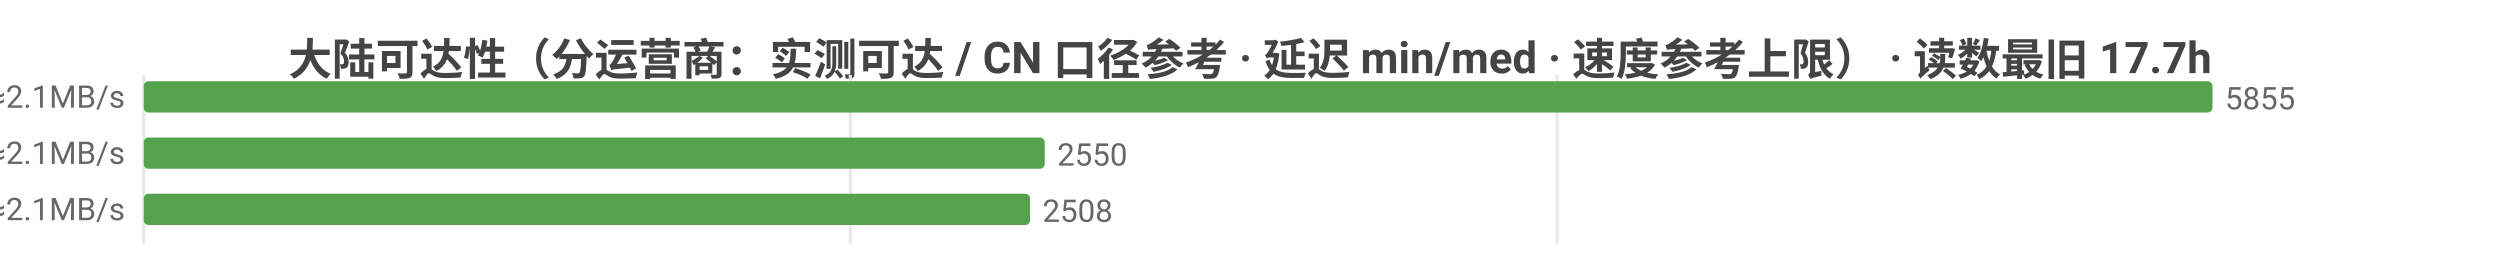
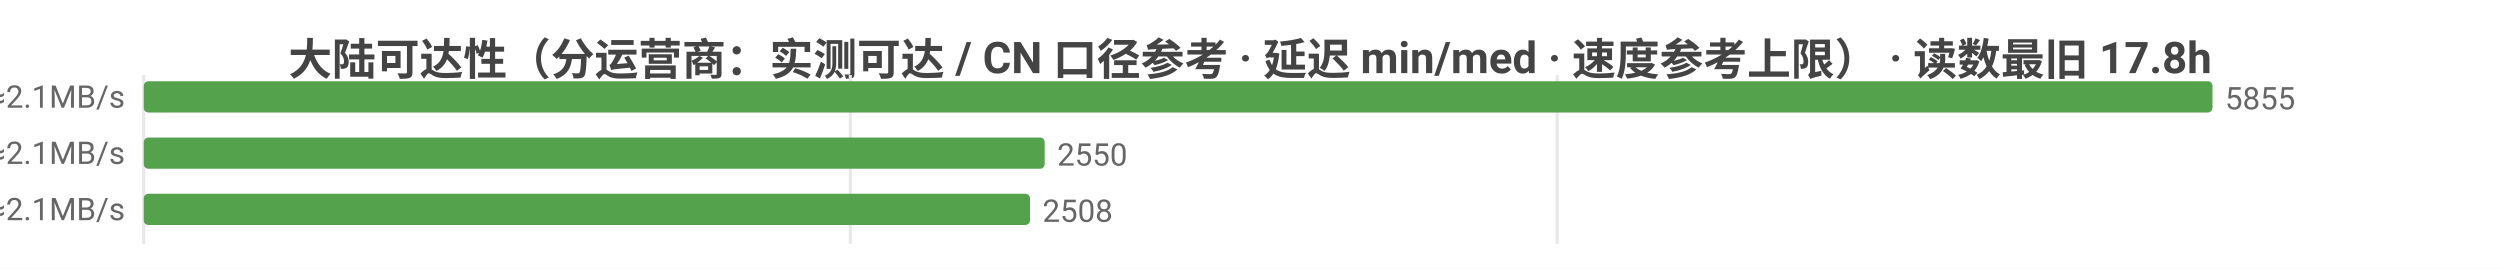
<svg xmlns="http://www.w3.org/2000/svg" width="800" height="86" viewBox="0 0 800 86">
  <rect width="800" height="86" fill="#ffffff" />
  <style>text{font-family:system-ui,-apple-system,'Segoe UI',Roboto,'PingFang SC','Microsoft YaHei','Noto Sans CJK SC',sans-serif}.g{stroke:#e8e8e8;stroke-width:1}.a{stroke:#999;stroke-width:1}.t{font-size:10px;fill:#666}.m{font-size:10px;text-anchor:middle;fill:#666}.e{font-size:10px;text-anchor:end;fill:#666}.l{font-size:11px;fill:#333}.tt{font-size:14px;font-weight:600;text-anchor:middle;fill:#444}.em{font-size:13px;text-anchor:middle;fill:#999}</style>
-   <text class="tt" x="400.0" y="24">大陆可达性（分运营商：实测可达 / CN 口径参考 · 延迟 min/med · 速度参考上限） · 读数最旧 17.7h</text>
+   <text class="tt" x="400.0" y="24">大陆可达性（分运营商：实测可达 / CN 口径参考 · 延迟 min/med · 速度参考上限） · 读数最旧 17.8h</text>
  <line class="g" x1="46" y1="24" x2="46" y2="78" />
  <line class="g" x1="272.1" y1="24" x2="272.1" y2="78" />
  <line class="g" x1="498.3" y1="24" x2="498.3" y2="78" />
  <text class="e" x="40" y="35">中国电信  实测可达 5855/5855 · CN口径 14308  min30/med231ms  ≈2.1MB/s</text>
  <rect x="46" y="26" width="662" height="10" fill="#54a24b" rx="1.5" />
  <text class="t" x="712" y="35">5855</text>
  <text class="e" x="40" y="53">中国联通  实测可达 2550/2550 · CN口径 14308  min18/med234ms  ≈2.1MB/s</text>
  <rect x="46" y="44" width="288.3" height="10" fill="#54a24b" rx="1.5" />
  <text class="t" x="338.3" y="53">2550</text>
  <text class="e" x="40" y="71">中国移动  实测可达 2508/2508 · CN口径 14308  min19/med227ms  ≈2.1MB/s</text>
  <rect x="46" y="62" width="283.6" height="10" fill="#54a24b" rx="1.5" />
  <text class="t" x="333.6" y="71">2508</text>
</svg>
